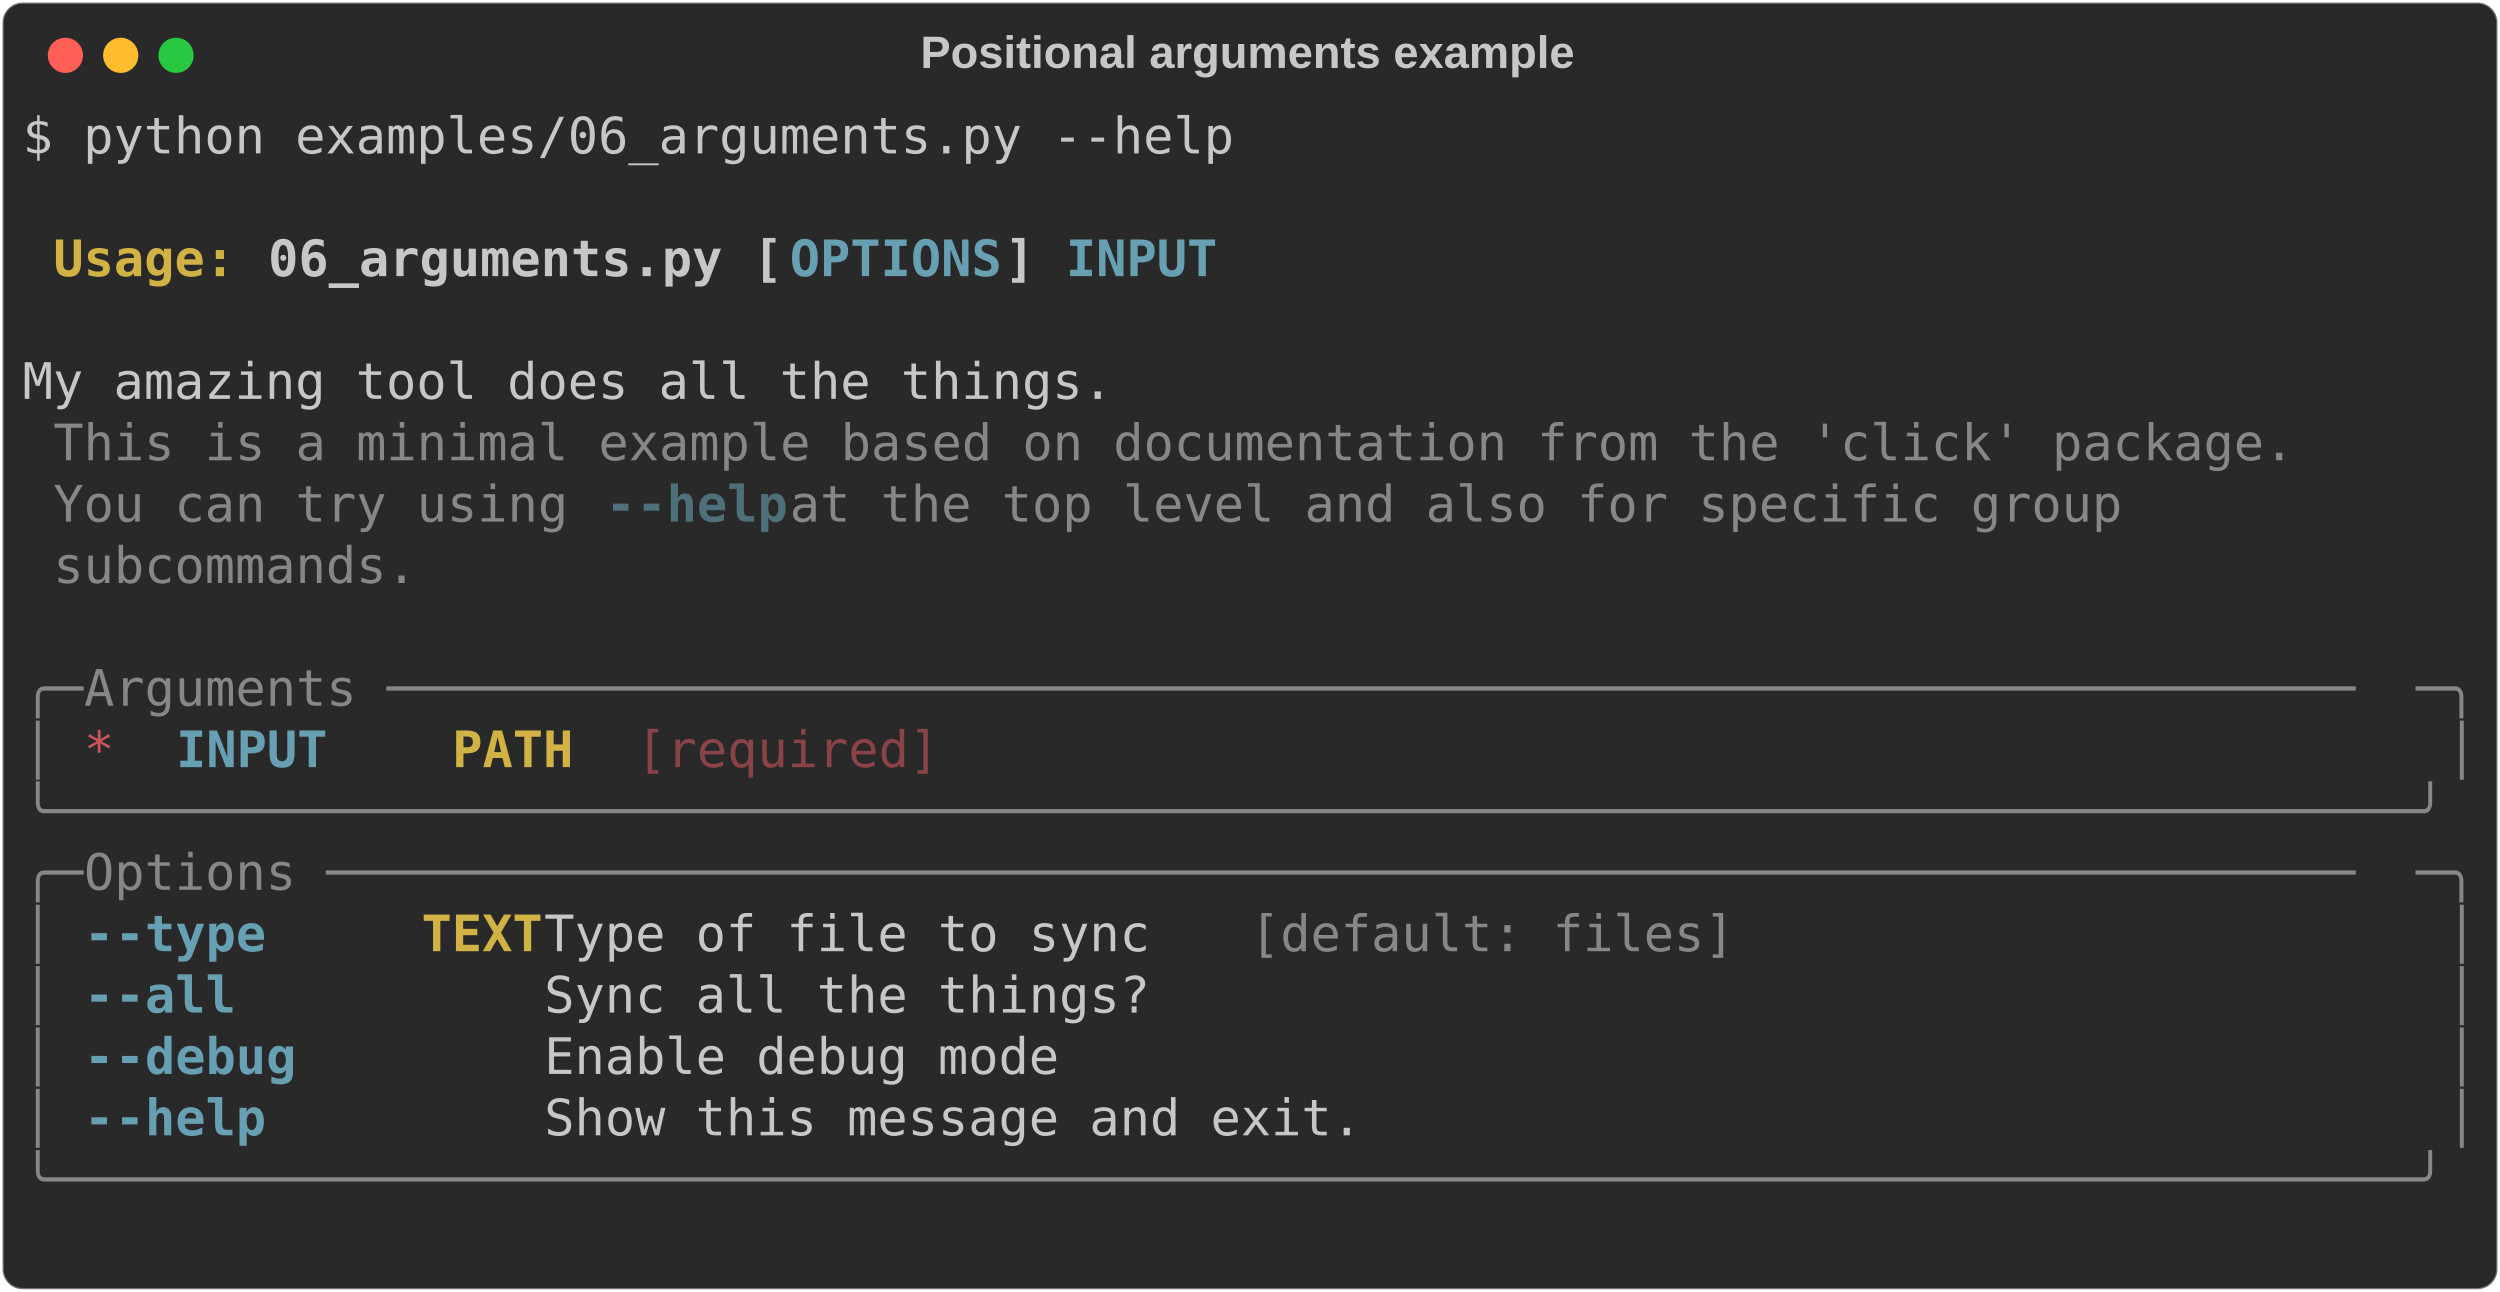
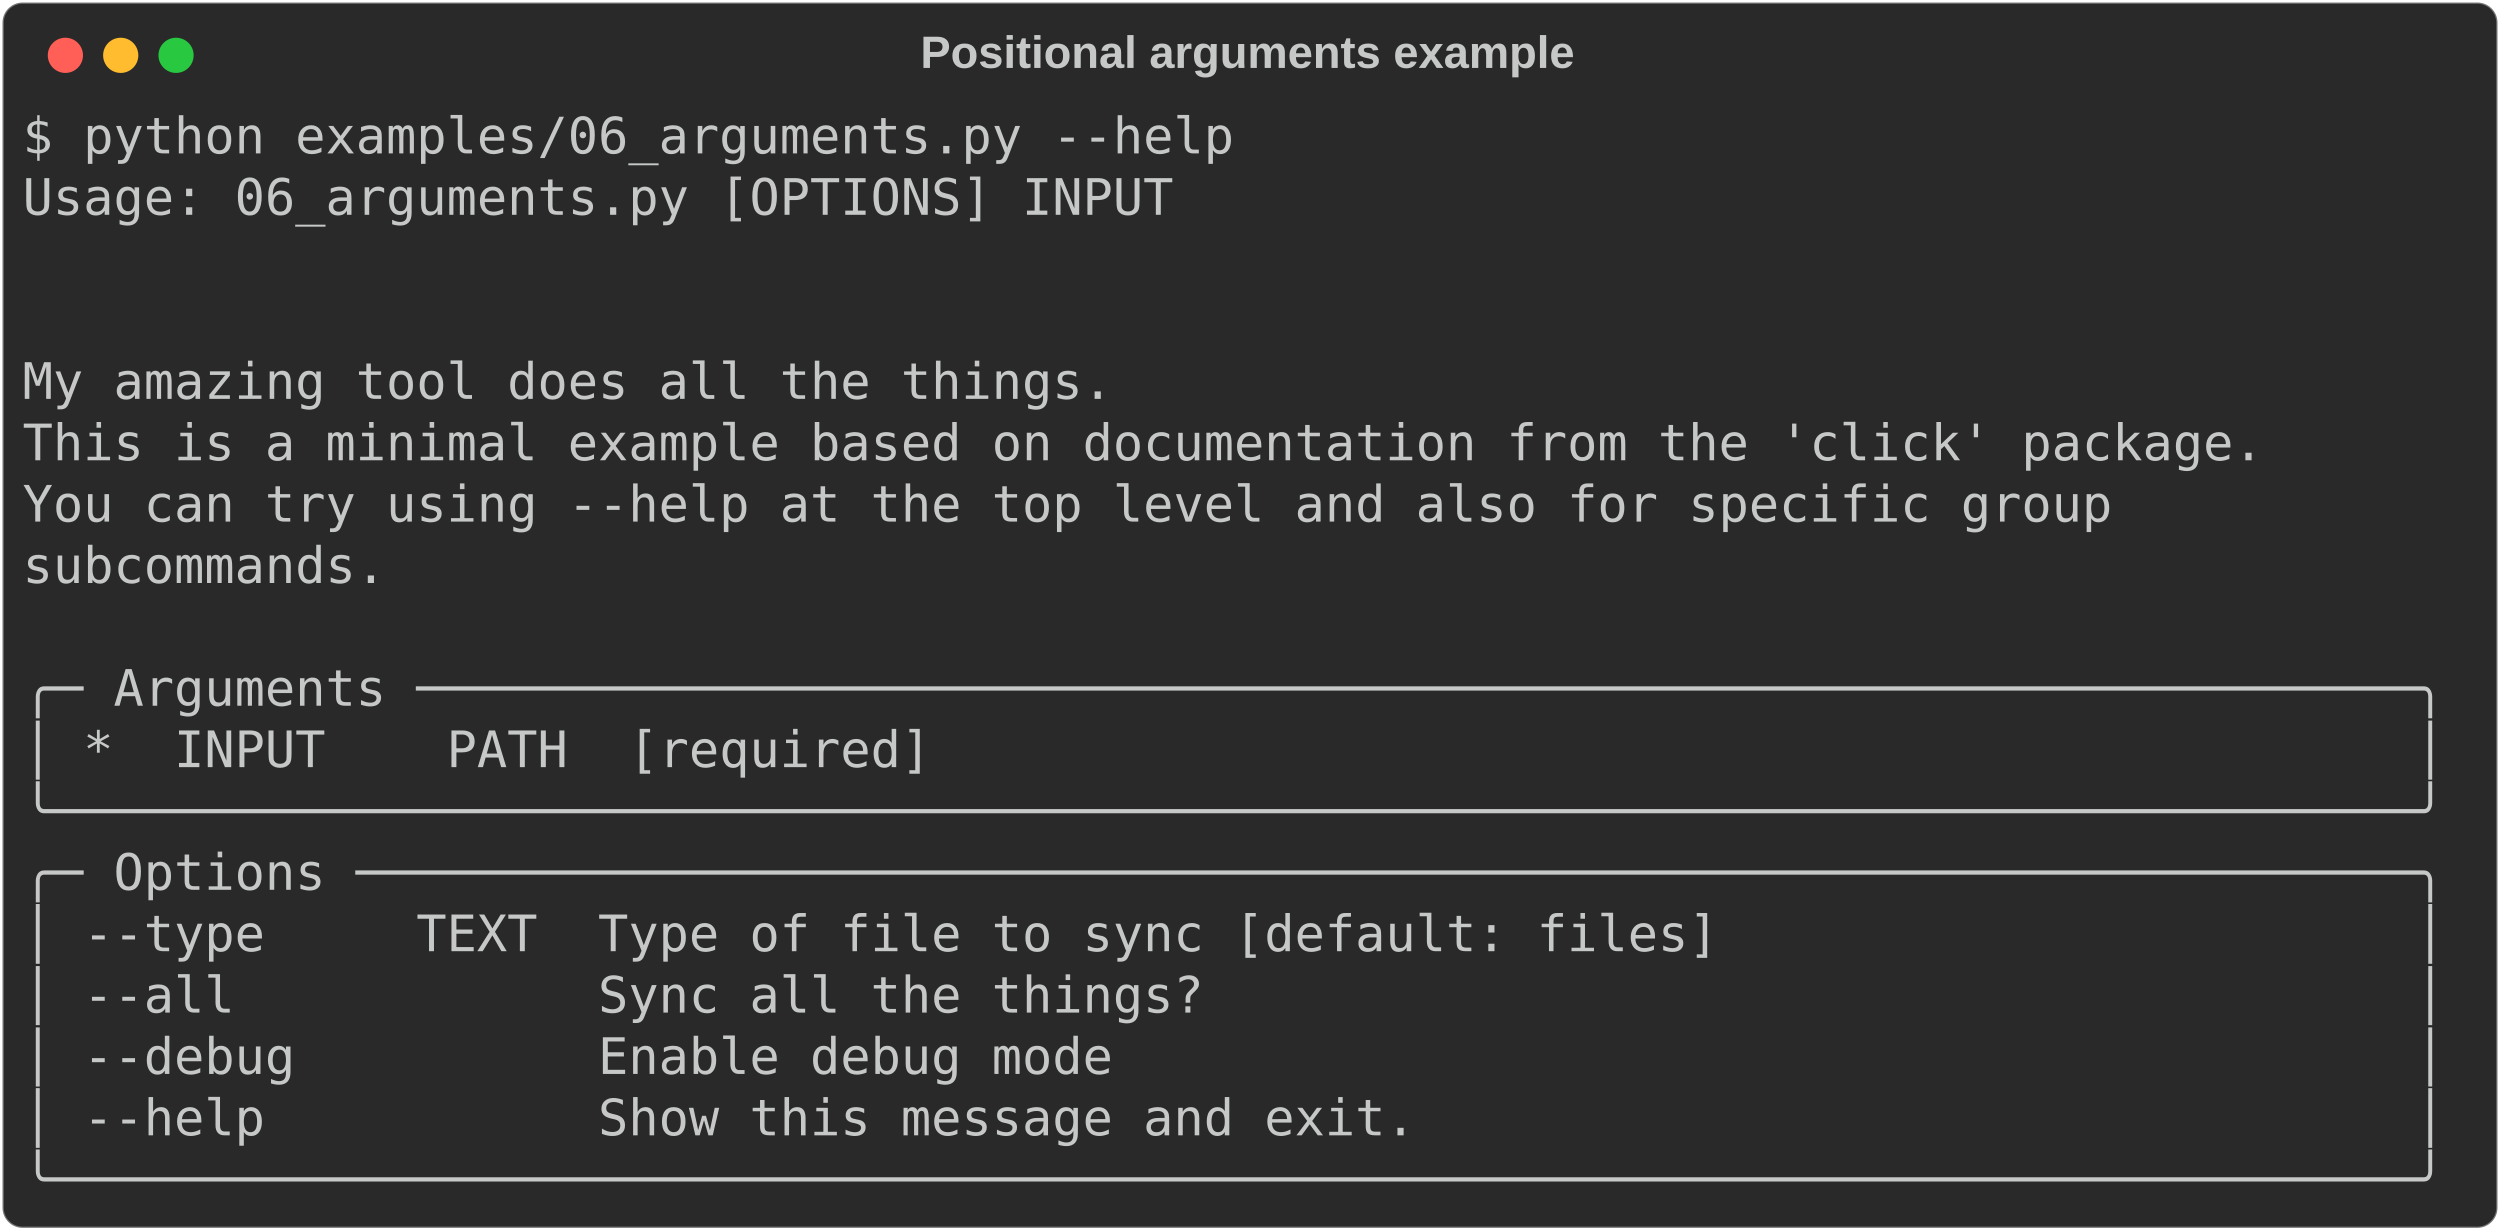
- <svg xmlns="http://www.w3.org/2000/svg" class="rich-terminal" viewBox="0 0 994 513.6">
+ <svg xmlns="http://www.w3.org/2000/svg" class="rich-terminal" viewBox="0 0 994 489.2">
  <style>

    @font-face {
        font-family: "Fira Code";
        src: local("FiraCode-Regular"),
                url("https://cdnjs.cloudflare.com/ajax/libs/firacode/6.2.0/woff2/FiraCode-Regular.woff2") format("woff2"),
                url("https://cdnjs.cloudflare.com/ajax/libs/firacode/6.2.0/woff/FiraCode-Regular.woff") format("woff");
        font-style: normal;
        font-weight: 400;
    }
    @font-face {
        font-family: "Fira Code";
        src: local("FiraCode-Bold"),
                url("https://cdnjs.cloudflare.com/ajax/libs/firacode/6.2.0/woff2/FiraCode-Bold.woff2") format("woff2"),
                url("https://cdnjs.cloudflare.com/ajax/libs/firacode/6.2.0/woff/FiraCode-Bold.woff") format("woff");
        font-style: bold;
        font-weight: 700;
    }

-     .terminal-3567147894-matrix {
+     .terminal-1471990698-matrix {
        font-family: Fira Code, monospace;
        font-size: 20px;
        line-height: 24.4px;
        font-variant-east-asian: full-width;
    }

-     .terminal-3567147894-title {
+     .terminal-1471990698-title {
        font-size: 18px;
        font-weight: bold;
        font-family: arial;
    }

-     .terminal-3567147894-r1 { fill: #c5c8c6 }
- .terminal-3567147894-r2 { fill: #c5c8c6;font-weight: bold }
- .terminal-3567147894-r3 { fill: #d0b344;font-weight: bold }
- .terminal-3567147894-r4 { fill: #68a0b3;font-weight: bold }
- .terminal-3567147894-r5 { fill: #868887 }
- .terminal-3567147894-r6 { fill: #4e707b;font-weight: bold }
- .terminal-3567147894-r7 { fill: #cc555a }
- .terminal-3567147894-r8 { fill: #8a4346 }
+     .terminal-1471990698-r1 { fill: #c5c8c6 }
    </style>
  <defs>
-     <clipPath id="terminal-3567147894-clip-terminal">
-       <rect x="0" y="0" width="975.0" height="462.6" />
+     <clipPath id="terminal-1471990698-clip-terminal">
+       <rect x="0" y="0" width="975.0" height="438.2" />
    </clipPath>
-     <clipPath id="terminal-3567147894-line-0">
+     <clipPath id="terminal-1471990698-line-0">
      <rect x="0" y="1.5" width="976" height="24.65" />
    </clipPath>
-     <clipPath id="terminal-3567147894-line-1">
+     <clipPath id="terminal-1471990698-line-1">
      <rect x="0" y="25.9" width="976" height="24.65" />
    </clipPath>
-     <clipPath id="terminal-3567147894-line-2">
+     <clipPath id="terminal-1471990698-line-2">
      <rect x="0" y="50.3" width="976" height="24.65" />
    </clipPath>
-     <clipPath id="terminal-3567147894-line-3">
+     <clipPath id="terminal-1471990698-line-3">
      <rect x="0" y="74.7" width="976" height="24.65" />
    </clipPath>
-     <clipPath id="terminal-3567147894-line-4">
+     <clipPath id="terminal-1471990698-line-4">
      <rect x="0" y="99.1" width="976" height="24.65" />
    </clipPath>
-     <clipPath id="terminal-3567147894-line-5">
+     <clipPath id="terminal-1471990698-line-5">
      <rect x="0" y="123.5" width="976" height="24.65" />
    </clipPath>
-     <clipPath id="terminal-3567147894-line-6">
+     <clipPath id="terminal-1471990698-line-6">
      <rect x="0" y="147.9" width="976" height="24.65" />
    </clipPath>
-     <clipPath id="terminal-3567147894-line-7">
+     <clipPath id="terminal-1471990698-line-7">
      <rect x="0" y="172.3" width="976" height="24.65" />
    </clipPath>
-     <clipPath id="terminal-3567147894-line-8">
+     <clipPath id="terminal-1471990698-line-8">
      <rect x="0" y="196.7" width="976" height="24.65" />
    </clipPath>
-     <clipPath id="terminal-3567147894-line-9">
+     <clipPath id="terminal-1471990698-line-9">
      <rect x="0" y="221.1" width="976" height="24.65" />
    </clipPath>
-     <clipPath id="terminal-3567147894-line-10">
+     <clipPath id="terminal-1471990698-line-10">
      <rect x="0" y="245.5" width="976" height="24.65" />
    </clipPath>
-     <clipPath id="terminal-3567147894-line-11">
+     <clipPath id="terminal-1471990698-line-11">
      <rect x="0" y="269.9" width="976" height="24.65" />
    </clipPath>
-     <clipPath id="terminal-3567147894-line-12">
+     <clipPath id="terminal-1471990698-line-12">
      <rect x="0" y="294.3" width="976" height="24.65" />
    </clipPath>
-     <clipPath id="terminal-3567147894-line-13">
+     <clipPath id="terminal-1471990698-line-13">
      <rect x="0" y="318.7" width="976" height="24.65" />
    </clipPath>
-     <clipPath id="terminal-3567147894-line-14">
+     <clipPath id="terminal-1471990698-line-14">
      <rect x="0" y="343.1" width="976" height="24.65" />
    </clipPath>
-     <clipPath id="terminal-3567147894-line-15">
+     <clipPath id="terminal-1471990698-line-15">
      <rect x="0" y="367.5" width="976" height="24.65" />
    </clipPath>
-     <clipPath id="terminal-3567147894-line-16">
+     <clipPath id="terminal-1471990698-line-16">
      <rect x="0" y="391.9" width="976" height="24.65" />
    </clipPath>
-     <clipPath id="terminal-3567147894-line-17">
-       <rect x="0" y="416.3" width="976" height="24.65" />
-     </clipPath>
  </defs>
-   <rect fill="#292929" stroke="rgba(255,255,255,0.35)" stroke-width="1" x="1" y="1" width="992" height="511.6" rx="8" />
-   <text class="terminal-3567147894-title" fill="#c5c8c6" text-anchor="middle" x="496" y="27">Positional arguments example</text>
+   <rect fill="#292929" stroke="rgba(255,255,255,0.35)" stroke-width="1" x="1" y="1" width="992" height="487.2" rx="8" />
+   <text class="terminal-1471990698-title" fill="#c5c8c6" text-anchor="middle" x="496" y="27">Positional arguments example</text>
  <g transform="translate(26,22)">
    <circle cx="0" cy="0" r="7" fill="#ff5f57" />
    <circle cx="22" cy="0" r="7" fill="#febc2e" />
    <circle cx="44" cy="0" r="7" fill="#28c840" />
  </g>
-   <g transform="translate(9, 41)" clip-path="url(#terminal-3567147894-clip-terminal)">
-     <g class="terminal-3567147894-matrix">
-       <text class="terminal-3567147894-r1" x="0" y="20" textLength="488" clip-path="url(#terminal-3567147894-line-0)">$ python examples/06_arguments.py --help</text>
-       <text class="terminal-3567147894-r1" x="976" y="20" textLength="12.2" clip-path="url(#terminal-3567147894-line-0)">
+   <g transform="translate(9, 41)" clip-path="url(#terminal-1471990698-clip-terminal)">
+     <g class="terminal-1471990698-matrix">
+       <text class="terminal-1471990698-r1" x="0" y="20" textLength="488" clip-path="url(#terminal-1471990698-line-0)">$ python examples/06_arguments.py --help</text>
+       <text class="terminal-1471990698-r1" x="976" y="20" textLength="12.2" clip-path="url(#terminal-1471990698-line-0)">
</text>
-       <text class="terminal-3567147894-r1" x="976" y="44.4" textLength="12.2" clip-path="url(#terminal-3567147894-line-1)">
+       <text class="terminal-1471990698-r1" x="0" y="44.4" textLength="463.6" clip-path="url(#terminal-1471990698-line-1)">Usage: 06_arguments.py [OPTIONS] INPUT</text>
+       <text class="terminal-1471990698-r1" x="976" y="44.4" textLength="12.2" clip-path="url(#terminal-1471990698-line-1)">
</text>
-       <text class="terminal-3567147894-r3" x="12.2" y="68.8" textLength="85.4" clip-path="url(#terminal-3567147894-line-2)">Usage: </text>
-       <text class="terminal-3567147894-r2" x="97.6" y="68.8" textLength="207.4" clip-path="url(#terminal-3567147894-line-2)">06_arguments.py [</text>
-       <text class="terminal-3567147894-r4" x="305" y="68.8" textLength="85.4" clip-path="url(#terminal-3567147894-line-2)">OPTIONS</text>
-       <text class="terminal-3567147894-r2" x="390.4" y="68.8" textLength="24.4" clip-path="url(#terminal-3567147894-line-2)">] </text>
-       <text class="terminal-3567147894-r4" x="414.8" y="68.8" textLength="61" clip-path="url(#terminal-3567147894-line-2)">INPUT</text>
-       <text class="terminal-3567147894-r1" x="976" y="68.8" textLength="12.2" clip-path="url(#terminal-3567147894-line-2)">
+       <text class="terminal-1471990698-r1" x="976" y="68.8" textLength="12.2" clip-path="url(#terminal-1471990698-line-2)">
</text>
-       <text class="terminal-3567147894-r1" x="976" y="93.2" textLength="12.2" clip-path="url(#terminal-3567147894-line-3)">
+       <text class="terminal-1471990698-r1" x="976" y="93.2" textLength="12.2" clip-path="url(#terminal-1471990698-line-3)">
</text>
-       <text class="terminal-3567147894-r1" x="0" y="117.6" textLength="976" clip-path="url(#terminal-3567147894-line-4)"> My amazing tool does all the things.                                           </text>
-       <text class="terminal-3567147894-r1" x="976" y="117.6" textLength="12.2" clip-path="url(#terminal-3567147894-line-4)">
+       <text class="terminal-1471990698-r1" x="0" y="117.6" textLength="976" clip-path="url(#terminal-1471990698-line-4)"> My amazing tool does all the things.                                           </text>
+       <text class="terminal-1471990698-r1" x="976" y="117.6" textLength="12.2" clip-path="url(#terminal-1471990698-line-4)">
</text>
-       <text class="terminal-3567147894-r5" x="12.2" y="142" textLength="902.8" clip-path="url(#terminal-3567147894-line-5)">This is a minimal example based on documentation from the 'click' package.</text>
-       <text class="terminal-3567147894-r1" x="976" y="142" textLength="12.2" clip-path="url(#terminal-3567147894-line-5)">
+       <text class="terminal-1471990698-r1" x="0" y="142" textLength="976" clip-path="url(#terminal-1471990698-line-5)"> This is a minimal example based on documentation from the 'click' package.     </text>
+       <text class="terminal-1471990698-r1" x="976" y="142" textLength="12.2" clip-path="url(#terminal-1471990698-line-5)">
</text>
-       <text class="terminal-3567147894-r5" x="12.2" y="166.4" textLength="219.6" clip-path="url(#terminal-3567147894-line-6)">You can try using </text>
-       <text class="terminal-3567147894-r6" x="231.8" y="166.4" textLength="12.2" clip-path="url(#terminal-3567147894-line-6)">-</text>
-       <text class="terminal-3567147894-r6" x="244" y="166.4" textLength="61" clip-path="url(#terminal-3567147894-line-6)">-help</text>
-       <text class="terminal-3567147894-r5" x="305" y="166.4" textLength="561.2" clip-path="url(#terminal-3567147894-line-6)"> at the top level and also for specific group </text>
-       <text class="terminal-3567147894-r1" x="976" y="166.4" textLength="12.2" clip-path="url(#terminal-3567147894-line-6)">
+       <text class="terminal-1471990698-r1" x="0" y="166.4" textLength="976" clip-path="url(#terminal-1471990698-line-6)"> You can try using --help at the top level and also for specific group          </text>
+       <text class="terminal-1471990698-r1" x="976" y="166.4" textLength="12.2" clip-path="url(#terminal-1471990698-line-6)">
</text>
-       <text class="terminal-3567147894-r5" x="12.2" y="190.8" textLength="146.4" clip-path="url(#terminal-3567147894-line-7)">subcommands.</text>
-       <text class="terminal-3567147894-r1" x="976" y="190.8" textLength="12.2" clip-path="url(#terminal-3567147894-line-7)">
+       <text class="terminal-1471990698-r1" x="0" y="190.8" textLength="976" clip-path="url(#terminal-1471990698-line-7)"> subcommands.                                                                   </text>
+       <text class="terminal-1471990698-r1" x="976" y="190.8" textLength="12.2" clip-path="url(#terminal-1471990698-line-7)">
</text>
-       <text class="terminal-3567147894-r1" x="976" y="215.2" textLength="12.2" clip-path="url(#terminal-3567147894-line-8)">
+       <text class="terminal-1471990698-r1" x="976" y="215.2" textLength="12.2" clip-path="url(#terminal-1471990698-line-8)">
</text>
-       <text class="terminal-3567147894-r5" x="0" y="239.6" textLength="24.4" clip-path="url(#terminal-3567147894-line-9)">╭─</text>
-       <text class="terminal-3567147894-r5" x="24.4" y="239.6" textLength="927.2" clip-path="url(#terminal-3567147894-line-9)"> Arguments ─────────────────────────────────────────────────────────────────</text>
-       <text class="terminal-3567147894-r5" x="951.6" y="239.6" textLength="24.4" clip-path="url(#terminal-3567147894-line-9)">─╮</text>
-       <text class="terminal-3567147894-r1" x="976" y="239.6" textLength="12.2" clip-path="url(#terminal-3567147894-line-9)">
+       <text class="terminal-1471990698-r1" x="0" y="239.6" textLength="976" clip-path="url(#terminal-1471990698-line-9)">╭─ Arguments ──────────────────────────────────────────────────────────────────╮</text>
+       <text class="terminal-1471990698-r1" x="976" y="239.6" textLength="12.2" clip-path="url(#terminal-1471990698-line-9)">
</text>
-       <text class="terminal-3567147894-r5" x="0" y="264" textLength="12.2" clip-path="url(#terminal-3567147894-line-10)">│</text>
-       <text class="terminal-3567147894-r7" x="24.4" y="264" textLength="12.2" clip-path="url(#terminal-3567147894-line-10)">*</text>
-       <text class="terminal-3567147894-r4" x="61" y="264" textLength="61" clip-path="url(#terminal-3567147894-line-10)">INPUT</text>
-       <text class="terminal-3567147894-r3" x="170.8" y="264" textLength="48.8" clip-path="url(#terminal-3567147894-line-10)">PATH</text>
-       <text class="terminal-3567147894-r8" x="244" y="264" textLength="122" clip-path="url(#terminal-3567147894-line-10)">[required]</text>
-       <text class="terminal-3567147894-r5" x="963.8" y="264" textLength="12.2" clip-path="url(#terminal-3567147894-line-10)">│</text>
-       <text class="terminal-3567147894-r1" x="976" y="264" textLength="12.2" clip-path="url(#terminal-3567147894-line-10)">
+       <text class="terminal-1471990698-r1" x="0" y="264" textLength="976" clip-path="url(#terminal-1471990698-line-10)">│ *  INPUT    PATH  [required]                                                 │</text>
+       <text class="terminal-1471990698-r1" x="976" y="264" textLength="12.2" clip-path="url(#terminal-1471990698-line-10)">
</text>
-       <text class="terminal-3567147894-r5" x="0" y="288.4" textLength="976" clip-path="url(#terminal-3567147894-line-11)">╰──────────────────────────────────────────────────────────────────────────────╯</text>
-       <text class="terminal-3567147894-r1" x="976" y="288.4" textLength="12.2" clip-path="url(#terminal-3567147894-line-11)">
+       <text class="terminal-1471990698-r1" x="0" y="288.4" textLength="976" clip-path="url(#terminal-1471990698-line-11)">╰──────────────────────────────────────────────────────────────────────────────╯</text>
+       <text class="terminal-1471990698-r1" x="976" y="288.4" textLength="12.2" clip-path="url(#terminal-1471990698-line-11)">
</text>
-       <text class="terminal-3567147894-r5" x="0" y="312.8" textLength="24.4" clip-path="url(#terminal-3567147894-line-12)">╭─</text>
-       <text class="terminal-3567147894-r5" x="24.4" y="312.8" textLength="927.2" clip-path="url(#terminal-3567147894-line-12)"> Options ───────────────────────────────────────────────────────────────────</text>
-       <text class="terminal-3567147894-r5" x="951.6" y="312.8" textLength="24.4" clip-path="url(#terminal-3567147894-line-12)">─╮</text>
-       <text class="terminal-3567147894-r1" x="976" y="312.8" textLength="12.2" clip-path="url(#terminal-3567147894-line-12)">
+       <text class="terminal-1471990698-r1" x="0" y="312.8" textLength="976" clip-path="url(#terminal-1471990698-line-12)">╭─ Options ────────────────────────────────────────────────────────────────────╮</text>
+       <text class="terminal-1471990698-r1" x="976" y="312.8" textLength="12.2" clip-path="url(#terminal-1471990698-line-12)">
</text>
-       <text class="terminal-3567147894-r5" x="0" y="337.2" textLength="12.2" clip-path="url(#terminal-3567147894-line-13)">│</text>
-       <text class="terminal-3567147894-r4" x="24.4" y="337.2" textLength="12.2" clip-path="url(#terminal-3567147894-line-13)">-</text>
-       <text class="terminal-3567147894-r4" x="36.6" y="337.2" textLength="61" clip-path="url(#terminal-3567147894-line-13)">-type</text>
-       <text class="terminal-3567147894-r3" x="158.6" y="337.2" textLength="48.8" clip-path="url(#terminal-3567147894-line-13)">TEXT</text>
-       <text class="terminal-3567147894-r1" x="207.4" y="337.2" textLength="280.6" clip-path="url(#terminal-3567147894-line-13)">  Type of file to sync </text>
-       <text class="terminal-3567147894-r5" x="488" y="337.2" textLength="195.2" clip-path="url(#terminal-3567147894-line-13)">[default: files]</text>
-       <text class="terminal-3567147894-r5" x="963.8" y="337.2" textLength="12.2" clip-path="url(#terminal-3567147894-line-13)">│</text>
-       <text class="terminal-3567147894-r1" x="976" y="337.2" textLength="12.2" clip-path="url(#terminal-3567147894-line-13)">
+       <text class="terminal-1471990698-r1" x="0" y="337.2" textLength="976" clip-path="url(#terminal-1471990698-line-13)">│ --type     TEXT  Type of file to sync [default: files]                       │</text>
+       <text class="terminal-1471990698-r1" x="976" y="337.2" textLength="12.2" clip-path="url(#terminal-1471990698-line-13)">
</text>
-       <text class="terminal-3567147894-r5" x="0" y="361.6" textLength="12.2" clip-path="url(#terminal-3567147894-line-14)">│</text>
-       <text class="terminal-3567147894-r4" x="24.4" y="361.6" textLength="12.2" clip-path="url(#terminal-3567147894-line-14)">-</text>
-       <text class="terminal-3567147894-r4" x="36.6" y="361.6" textLength="48.8" clip-path="url(#terminal-3567147894-line-14)">-all</text>
-       <text class="terminal-3567147894-r1" x="207.4" y="361.6" textLength="756.4" clip-path="url(#terminal-3567147894-line-14)">  Sync all the things?                                        </text>
-       <text class="terminal-3567147894-r5" x="963.8" y="361.6" textLength="12.2" clip-path="url(#terminal-3567147894-line-14)">│</text>
-       <text class="terminal-3567147894-r1" x="976" y="361.6" textLength="12.2" clip-path="url(#terminal-3567147894-line-14)">
+       <text class="terminal-1471990698-r1" x="0" y="361.6" textLength="976" clip-path="url(#terminal-1471990698-line-14)">│ --all            Sync all the things?                                        │</text>
+       <text class="terminal-1471990698-r1" x="976" y="361.6" textLength="12.2" clip-path="url(#terminal-1471990698-line-14)">
</text>
-       <text class="terminal-3567147894-r5" x="0" y="386" textLength="12.2" clip-path="url(#terminal-3567147894-line-15)">│</text>
-       <text class="terminal-3567147894-r4" x="24.4" y="386" textLength="12.2" clip-path="url(#terminal-3567147894-line-15)">-</text>
-       <text class="terminal-3567147894-r4" x="36.6" y="386" textLength="73.2" clip-path="url(#terminal-3567147894-line-15)">-debug</text>
-       <text class="terminal-3567147894-r1" x="207.4" y="386" textLength="756.4" clip-path="url(#terminal-3567147894-line-15)">  Enable debug mode                                           </text>
-       <text class="terminal-3567147894-r5" x="963.8" y="386" textLength="12.2" clip-path="url(#terminal-3567147894-line-15)">│</text>
-       <text class="terminal-3567147894-r1" x="976" y="386" textLength="12.2" clip-path="url(#terminal-3567147894-line-15)">
+       <text class="terminal-1471990698-r1" x="0" y="386" textLength="976" clip-path="url(#terminal-1471990698-line-15)">│ --debug          Enable debug mode                                           │</text>
+       <text class="terminal-1471990698-r1" x="976" y="386" textLength="12.2" clip-path="url(#terminal-1471990698-line-15)">
</text>
-       <text class="terminal-3567147894-r5" x="0" y="410.4" textLength="12.2" clip-path="url(#terminal-3567147894-line-16)">│</text>
-       <text class="terminal-3567147894-r4" x="24.4" y="410.4" textLength="12.2" clip-path="url(#terminal-3567147894-line-16)">-</text>
-       <text class="terminal-3567147894-r4" x="36.6" y="410.4" textLength="61" clip-path="url(#terminal-3567147894-line-16)">-help</text>
-       <text class="terminal-3567147894-r1" x="207.4" y="410.4" textLength="756.4" clip-path="url(#terminal-3567147894-line-16)">  Show this message and exit.                                 </text>
-       <text class="terminal-3567147894-r5" x="963.8" y="410.4" textLength="12.2" clip-path="url(#terminal-3567147894-line-16)">│</text>
-       <text class="terminal-3567147894-r1" x="976" y="410.4" textLength="12.2" clip-path="url(#terminal-3567147894-line-16)">
+       <text class="terminal-1471990698-r1" x="0" y="410.4" textLength="976" clip-path="url(#terminal-1471990698-line-16)">│ --help           Show this message and exit.                                 │</text>
+       <text class="terminal-1471990698-r1" x="976" y="410.4" textLength="12.2" clip-path="url(#terminal-1471990698-line-16)">
</text>
-       <text class="terminal-3567147894-r5" x="0" y="434.8" textLength="976" clip-path="url(#terminal-3567147894-line-17)">╰──────────────────────────────────────────────────────────────────────────────╯</text>
-       <text class="terminal-3567147894-r1" x="976" y="434.8" textLength="12.2" clip-path="url(#terminal-3567147894-line-17)">
- </text>
-       <text class="terminal-3567147894-r1" x="976" y="459.2" textLength="12.2" clip-path="url(#terminal-3567147894-line-18)">
+       <text class="terminal-1471990698-r1" x="0" y="434.8" textLength="976" clip-path="url(#terminal-1471990698-line-17)">╰──────────────────────────────────────────────────────────────────────────────╯</text>
+       <text class="terminal-1471990698-r1" x="976" y="434.8" textLength="12.2" clip-path="url(#terminal-1471990698-line-17)">
</text>
    </g>
  </g>
</svg>
